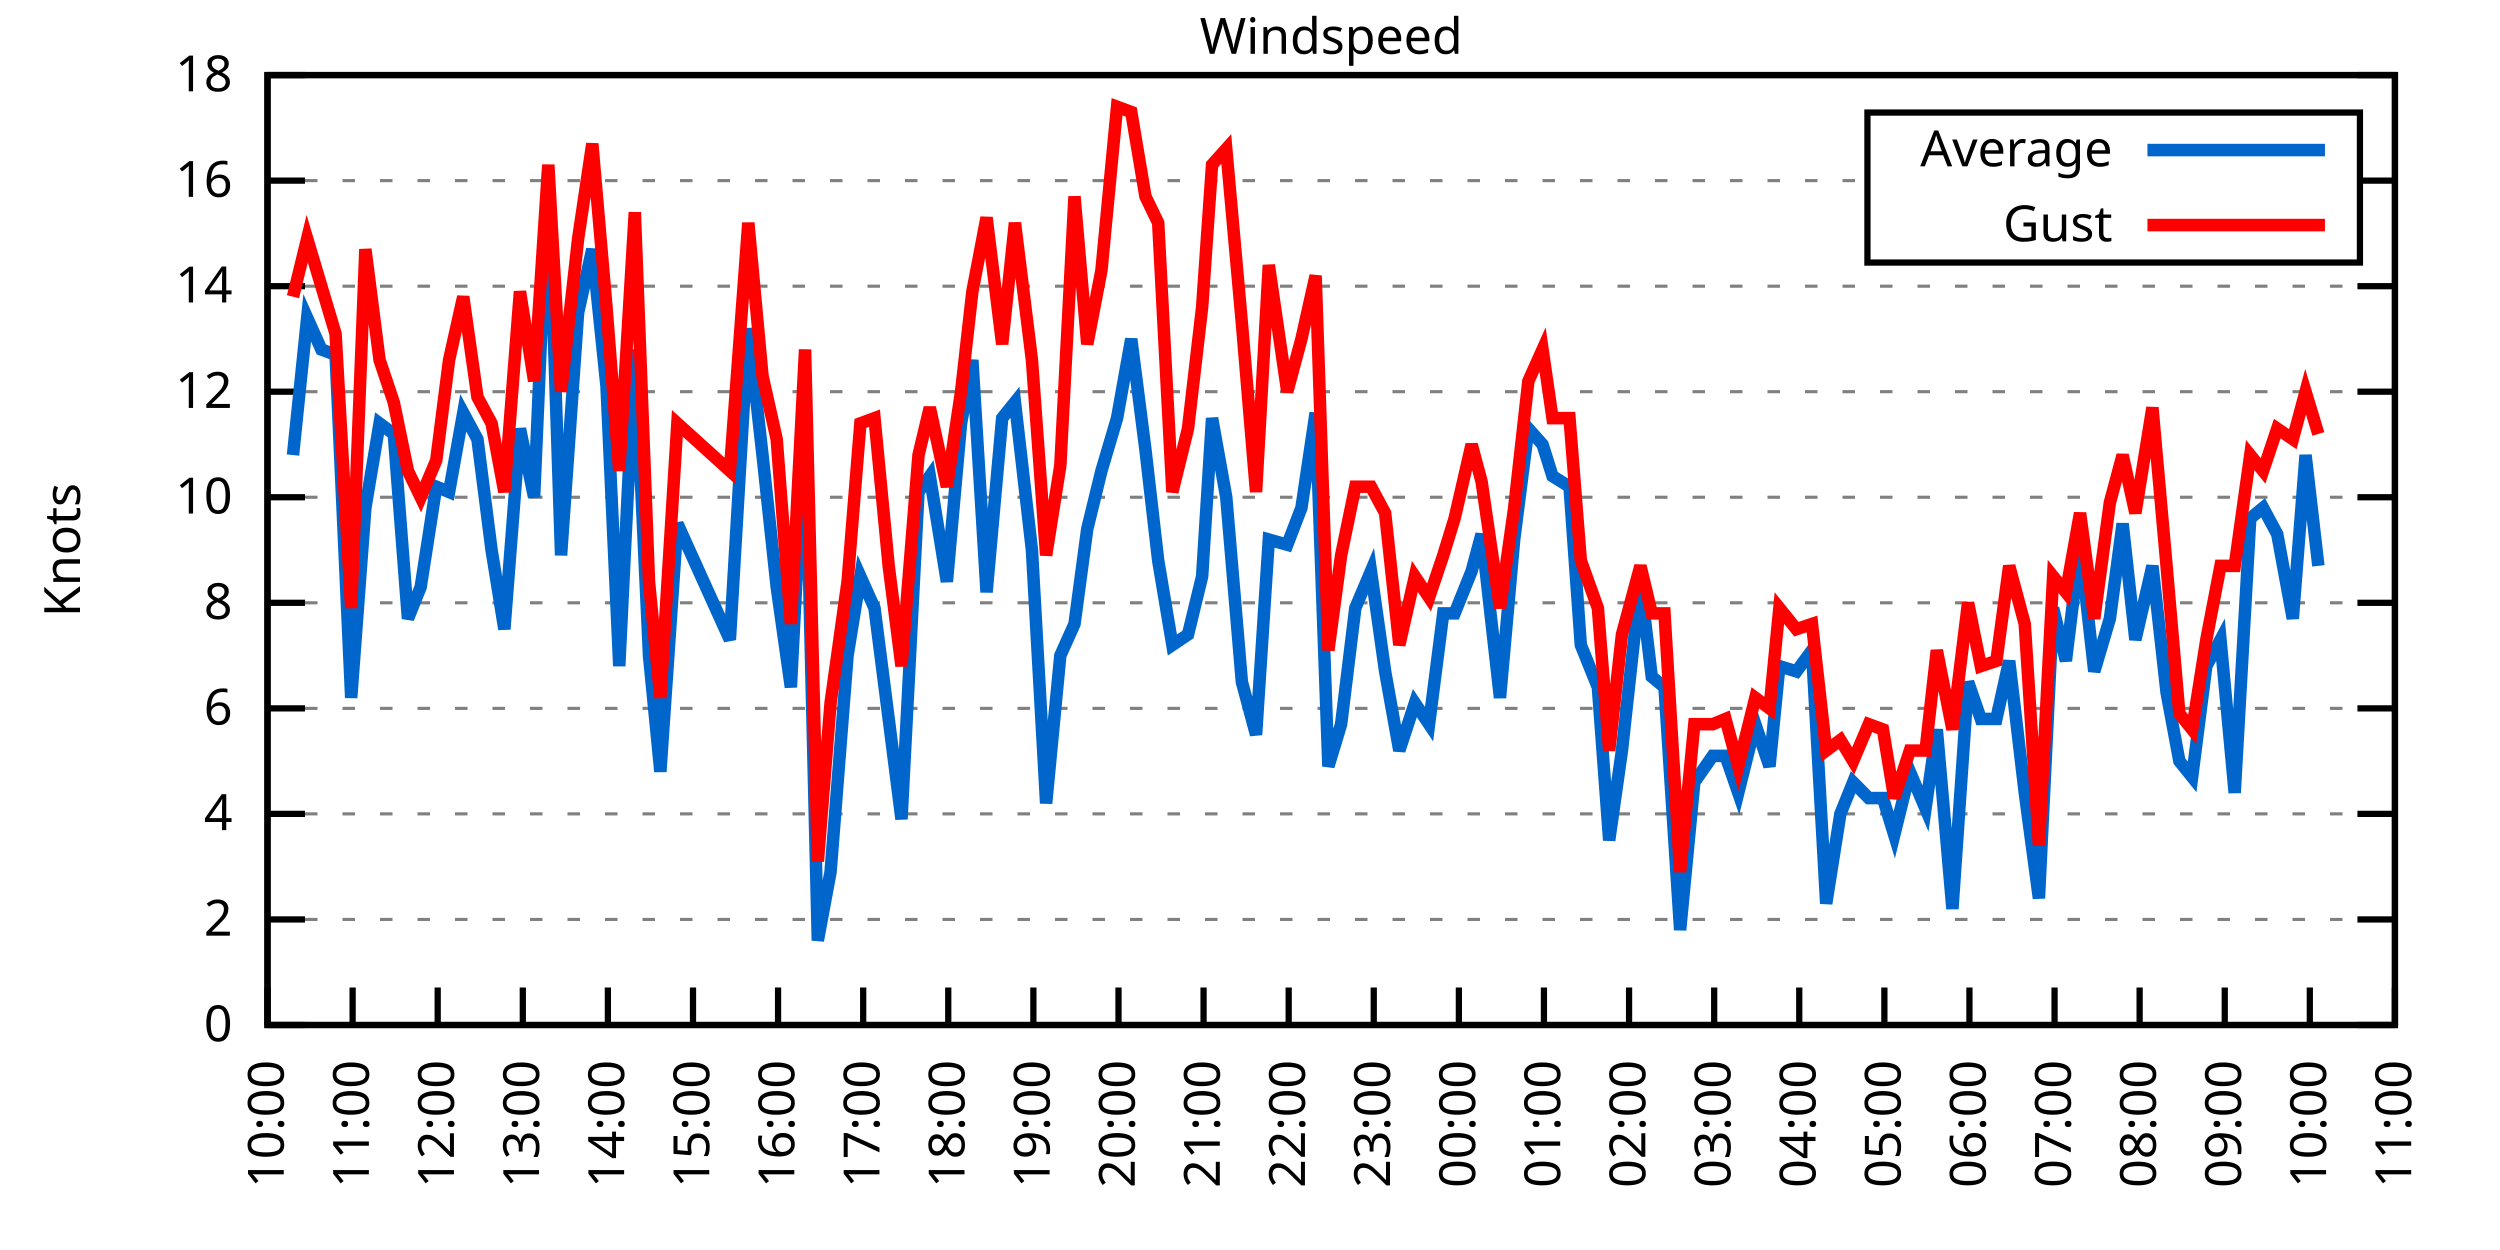
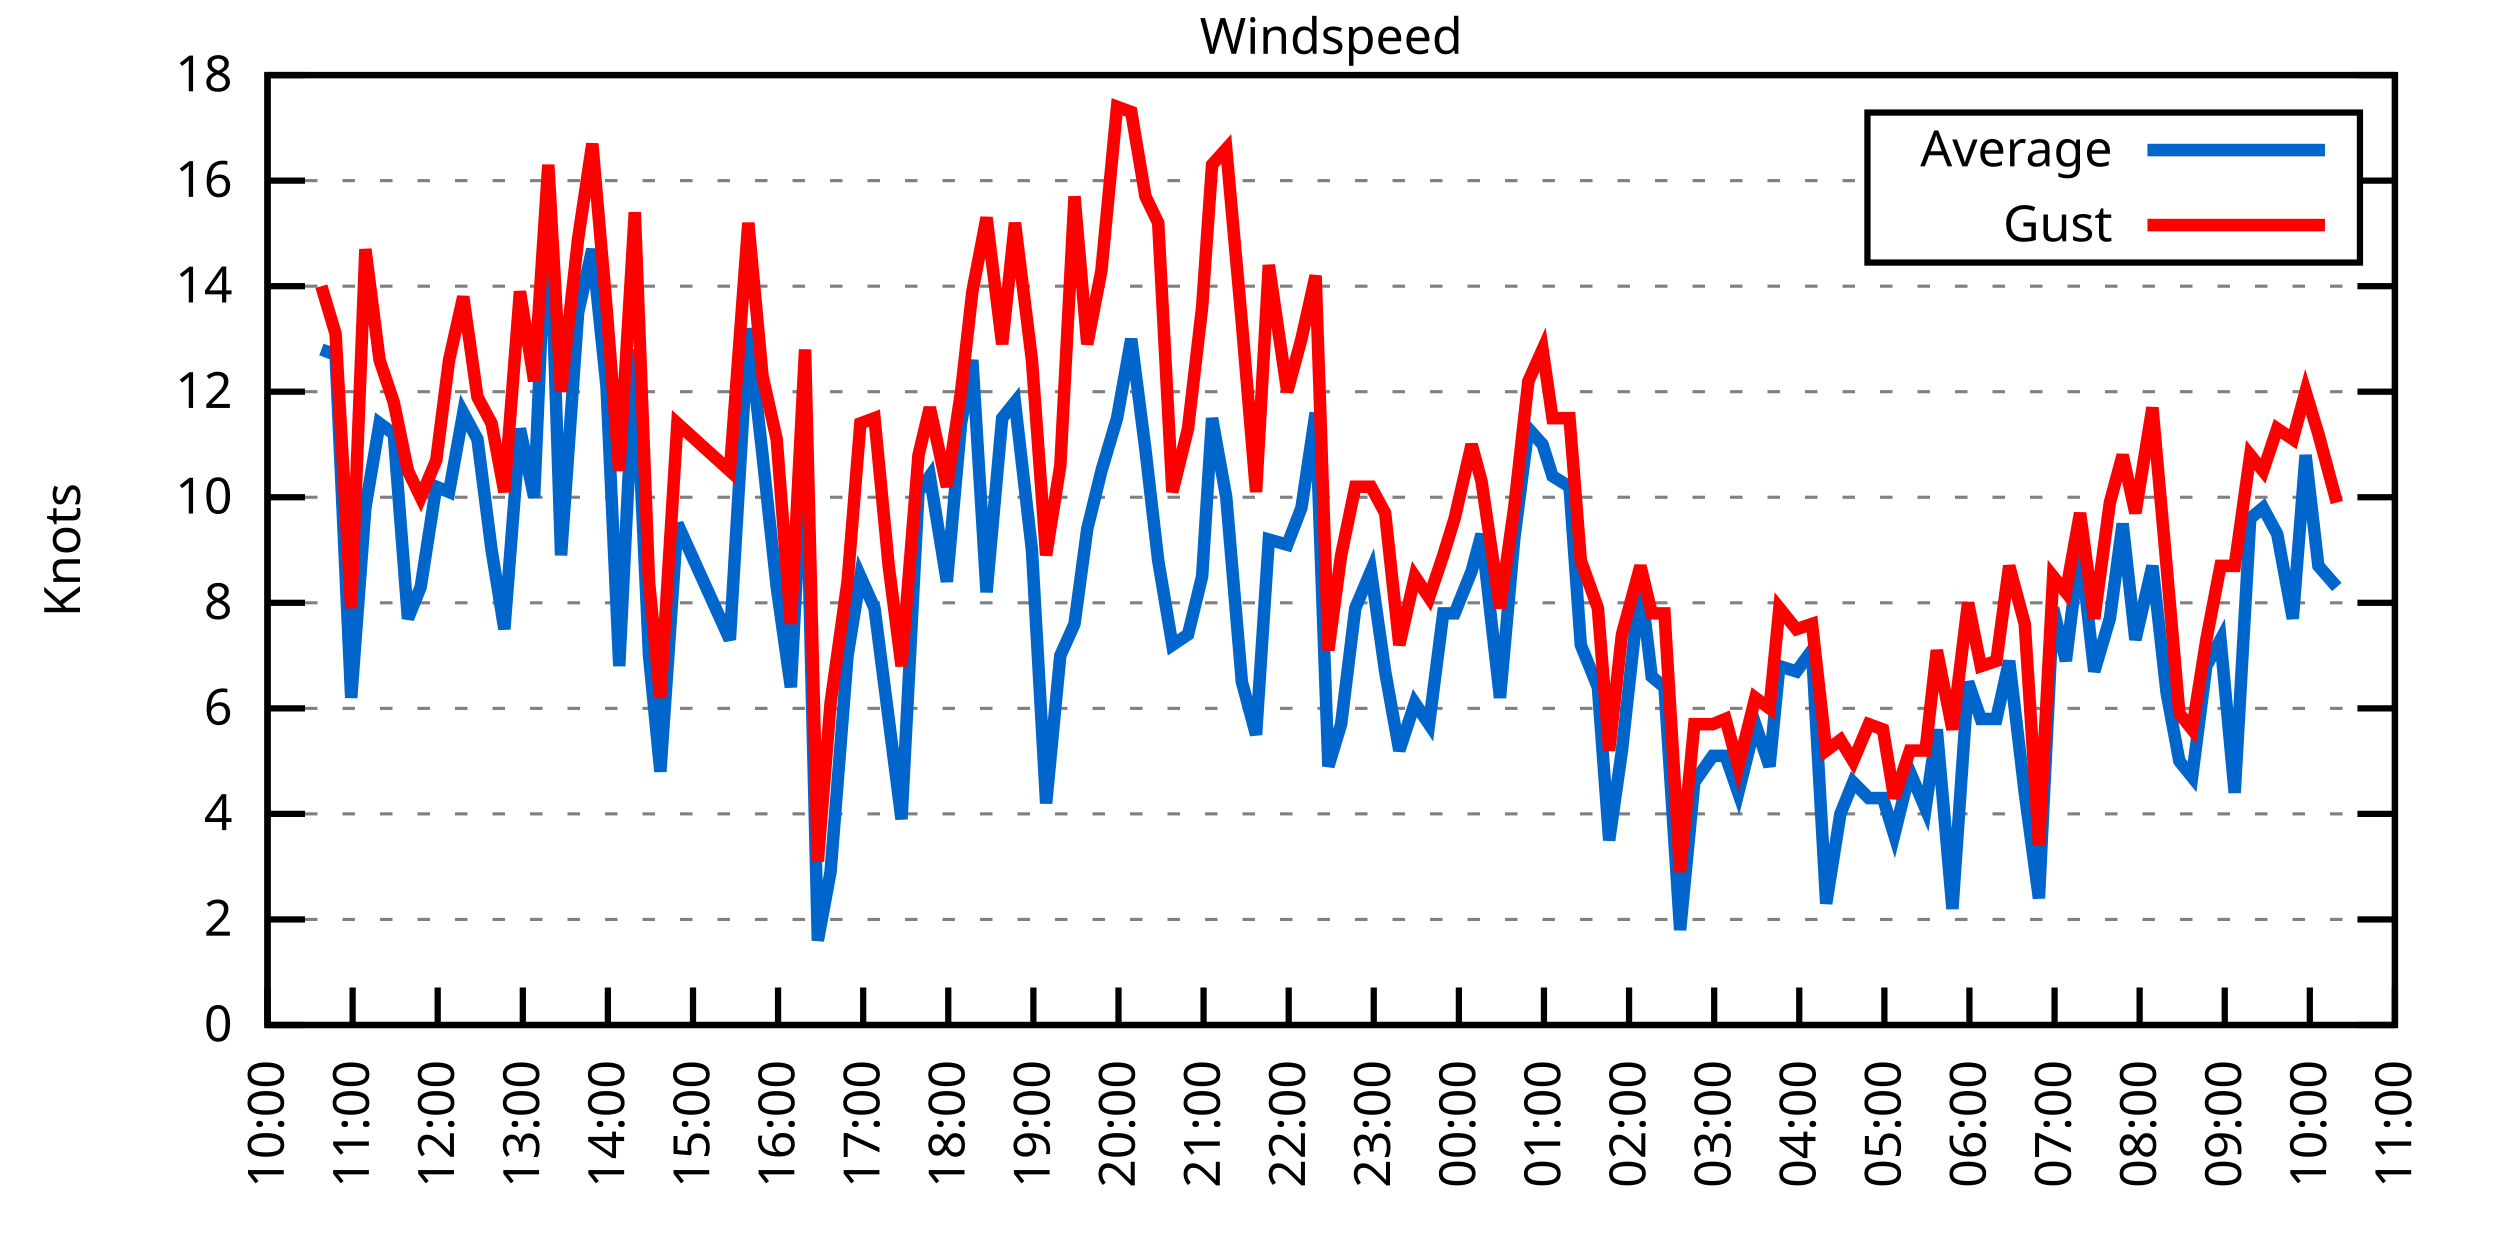
<svg xmlns="http://www.w3.org/2000/svg" xmlns:xlink="http://www.w3.org/1999/xlink" width="400" height="200" viewBox="0 0 400 200">
  <g id="gnuplot_canvas">
    <rect x="0" y="0" width="400" height="200" fill="none" />
    <defs>
      <circle id="gpDot" r="0.5" stroke-width="0.5" stroke="currentColor" />
      <path id="gpPt0" stroke-width="0.333" stroke="currentColor" d="M-1,0 h2 M0,-1 v2" />
      <path id="gpPt1" stroke-width="0.333" stroke="currentColor" d="M-1,-1 L1,1 M1,-1 L-1,1" />
      <path id="gpPt2" stroke-width="0.333" stroke="currentColor" d="M-1,0 L1,0 M0,-1 L0,1 M-1,-1 L1,1 M-1,1 L1,-1" />
      <rect id="gpPt3" stroke-width="0.333" stroke="currentColor" x="-1" y="-1" width="2" height="2" />
      <rect id="gpPt4" stroke-width="0.333" stroke="currentColor" fill="currentColor" x="-1" y="-1" width="2" height="2" />
      <circle id="gpPt5" stroke-width="0.333" stroke="currentColor" cx="0" cy="0" r="1" />
      <use xlink:href="#gpPt5" id="gpPt6" fill="currentColor" stroke="none" />
      <path id="gpPt7" stroke-width="0.333" stroke="currentColor" d="M0,-1.33 L-1.33,0.67 L1.33,0.67 z" />
      <use xlink:href="#gpPt7" id="gpPt8" fill="currentColor" stroke="none" />
      <use xlink:href="#gpPt7" id="gpPt9" stroke="currentColor" transform="rotate(180)" />
      <use xlink:href="#gpPt9" id="gpPt10" fill="currentColor" stroke="none" />
      <use xlink:href="#gpPt3" id="gpPt11" stroke="currentColor" transform="rotate(45)" />
      <use xlink:href="#gpPt11" id="gpPt12" fill="currentColor" stroke="none" />
      <path id="gpPt13" stroke-width="0.333" stroke="currentColor" d="M0,1.330 L1.265,0.411 L0.782,-1.067 L-0.782,-1.076 L-1.265,0.411 z" />
      <use xlink:href="#gpPt13" id="gpPt14" fill="currentColor" stroke="none" />
      <filter id="textbox" filterUnits="objectBoundingBox" x="0" y="0" height="1" width="1">
        <feFlood flood-color="white" flood-opacity="1" result="bgnd" />
        <feComposite in="SourceGraphic" in2="bgnd" operator="atop" />
      </filter>
      <filter id="greybox" filterUnits="objectBoundingBox" x="0" y="0" height="1" width="1">
        <feFlood flood-color="lightgrey" flood-opacity="1" result="grey" />
        <feComposite in="SourceGraphic" in2="grey" operator="atop" />
      </filter>
    </defs>
    <g fill="none" color="white" stroke="currentColor" stroke-width="1.00" stroke-linecap="butt" stroke-linejoin="miter">
</g>
    <g fill="none" color="black" stroke="currentColor" stroke-width="1.00" stroke-linecap="butt" stroke-linejoin="miter">
      <g stroke="none" shape-rendering="crispEdges">
        <polygon fill="rgb(255, 255, 255)" points="42.80,164.00 383.18,164.00 383.18,12.02 42.80,12.02 " />
      </g>
    </g>
    <g fill="none" color="black" stroke="currentColor" stroke-width="1.00" stroke-linecap="butt" stroke-linejoin="miter">
</g>
    <g fill="none" color="black" stroke="black" stroke-width="0.50" stroke-linecap="butt" stroke-linejoin="miter">
</g>
    <g fill="none" color="gray" stroke="currentColor" stroke-width="0.50" stroke-linecap="butt" stroke-linejoin="miter">
      <path stroke="gray" stroke-dasharray="2,4" class="gridline" d="M42.80,164.00 L383.19,164.00  " />
    </g>
    <g fill="none" color="gray" stroke="gray" stroke-width="1.00" stroke-linecap="butt" stroke-linejoin="miter">
</g>
    <g fill="none" color="black" stroke="currentColor" stroke-width="1.00" stroke-linecap="butt" stroke-linejoin="miter">
      <path stroke="black" d="M42.80,164.00 L48.80,164.00 M383.19,164.00 L377.19,164.00  " />
      <g transform="translate(37.20,166.60)" stroke="none" fill="black" font-family="Sans" font-size="8.00" text-anchor="end">
        <text>
          <tspan font-family="Sans"> 0</tspan>
        </text>
      </g>
    </g>
    <g fill="none" color="black" stroke="currentColor" stroke-width="1.00" stroke-linecap="butt" stroke-linejoin="miter">
</g>
    <g fill="none" color="black" stroke="black" stroke-width="0.50" stroke-linecap="butt" stroke-linejoin="miter">
</g>
    <g fill="none" color="gray" stroke="currentColor" stroke-width="0.50" stroke-linecap="butt" stroke-linejoin="miter">
      <path stroke="gray" stroke-dasharray="2,4" class="gridline" d="M42.80,147.11 L383.19,147.11  " />
    </g>
    <g fill="none" color="gray" stroke="gray" stroke-width="1.00" stroke-linecap="butt" stroke-linejoin="miter">
</g>
    <g fill="none" color="black" stroke="currentColor" stroke-width="1.00" stroke-linecap="butt" stroke-linejoin="miter">
      <path stroke="black" d="M42.80,147.11 L48.80,147.11 M383.19,147.11 L377.19,147.11  " />
      <g transform="translate(37.20,149.71)" stroke="none" fill="black" font-family="Sans" font-size="8.00" text-anchor="end">
        <text>
          <tspan font-family="Sans"> 2</tspan>
        </text>
      </g>
    </g>
    <g fill="none" color="black" stroke="currentColor" stroke-width="1.00" stroke-linecap="butt" stroke-linejoin="miter">
</g>
    <g fill="none" color="black" stroke="black" stroke-width="0.50" stroke-linecap="butt" stroke-linejoin="miter">
</g>
    <g fill="none" color="gray" stroke="currentColor" stroke-width="0.50" stroke-linecap="butt" stroke-linejoin="miter">
      <path stroke="gray" stroke-dasharray="2,4" class="gridline" d="M42.80,130.22 L383.19,130.22  " />
    </g>
    <g fill="none" color="gray" stroke="gray" stroke-width="1.00" stroke-linecap="butt" stroke-linejoin="miter">
</g>
    <g fill="none" color="black" stroke="currentColor" stroke-width="1.00" stroke-linecap="butt" stroke-linejoin="miter">
      <path stroke="black" d="M42.80,130.22 L48.80,130.22 M383.19,130.22 L377.19,130.22  " />
      <g transform="translate(37.20,132.82)" stroke="none" fill="black" font-family="Sans" font-size="8.00" text-anchor="end">
        <text>
          <tspan font-family="Sans"> 4</tspan>
        </text>
      </g>
    </g>
    <g fill="none" color="black" stroke="currentColor" stroke-width="1.00" stroke-linecap="butt" stroke-linejoin="miter">
</g>
    <g fill="none" color="black" stroke="black" stroke-width="0.50" stroke-linecap="butt" stroke-linejoin="miter">
</g>
    <g fill="none" color="gray" stroke="currentColor" stroke-width="0.50" stroke-linecap="butt" stroke-linejoin="miter">
      <path stroke="gray" stroke-dasharray="2,4" class="gridline" d="M42.80,113.34 L383.19,113.34  " />
    </g>
    <g fill="none" color="gray" stroke="gray" stroke-width="1.00" stroke-linecap="butt" stroke-linejoin="miter">
</g>
    <g fill="none" color="black" stroke="currentColor" stroke-width="1.00" stroke-linecap="butt" stroke-linejoin="miter">
      <path stroke="black" d="M42.80,113.34 L48.80,113.34 M383.19,113.34 L377.19,113.34  " />
      <g transform="translate(37.20,115.94)" stroke="none" fill="black" font-family="Sans" font-size="8.00" text-anchor="end">
        <text>
          <tspan font-family="Sans"> 6</tspan>
        </text>
      </g>
    </g>
    <g fill="none" color="black" stroke="currentColor" stroke-width="1.00" stroke-linecap="butt" stroke-linejoin="miter">
</g>
    <g fill="none" color="black" stroke="black" stroke-width="0.50" stroke-linecap="butt" stroke-linejoin="miter">
</g>
    <g fill="none" color="gray" stroke="currentColor" stroke-width="0.50" stroke-linecap="butt" stroke-linejoin="miter">
      <path stroke="gray" stroke-dasharray="2,4" class="gridline" d="M42.80,96.45 L383.19,96.45  " />
    </g>
    <g fill="none" color="gray" stroke="gray" stroke-width="1.00" stroke-linecap="butt" stroke-linejoin="miter">
</g>
    <g fill="none" color="black" stroke="currentColor" stroke-width="1.00" stroke-linecap="butt" stroke-linejoin="miter">
      <path stroke="black" d="M42.80,96.45 L48.80,96.45 M383.19,96.45 L377.19,96.45  " />
      <g transform="translate(37.20,99.05)" stroke="none" fill="black" font-family="Sans" font-size="8.00" text-anchor="end">
        <text>
          <tspan font-family="Sans"> 8</tspan>
        </text>
      </g>
    </g>
    <g fill="none" color="black" stroke="currentColor" stroke-width="1.00" stroke-linecap="butt" stroke-linejoin="miter">
</g>
    <g fill="none" color="black" stroke="black" stroke-width="0.50" stroke-linecap="butt" stroke-linejoin="miter">
</g>
    <g fill="none" color="gray" stroke="currentColor" stroke-width="0.50" stroke-linecap="butt" stroke-linejoin="miter">
      <path stroke="gray" stroke-dasharray="2,4" class="gridline" d="M42.80,79.56 L383.19,79.56  " />
    </g>
    <g fill="none" color="gray" stroke="gray" stroke-width="1.00" stroke-linecap="butt" stroke-linejoin="miter">
</g>
    <g fill="none" color="black" stroke="currentColor" stroke-width="1.00" stroke-linecap="butt" stroke-linejoin="miter">
      <path stroke="black" d="M42.80,79.56 L48.80,79.56 M383.19,79.56 L377.19,79.56  " />
      <g transform="translate(37.20,82.16)" stroke="none" fill="black" font-family="Sans" font-size="8.00" text-anchor="end">
        <text>
          <tspan font-family="Sans"> 10</tspan>
        </text>
      </g>
    </g>
    <g fill="none" color="black" stroke="currentColor" stroke-width="1.00" stroke-linecap="butt" stroke-linejoin="miter">
</g>
    <g fill="none" color="black" stroke="black" stroke-width="0.50" stroke-linecap="butt" stroke-linejoin="miter">
</g>
    <g fill="none" color="gray" stroke="currentColor" stroke-width="0.50" stroke-linecap="butt" stroke-linejoin="miter">
      <path stroke="gray" stroke-dasharray="2,4" class="gridline" d="M42.80,62.67 L383.19,62.67  " />
    </g>
    <g fill="none" color="gray" stroke="gray" stroke-width="1.00" stroke-linecap="butt" stroke-linejoin="miter">
</g>
    <g fill="none" color="black" stroke="currentColor" stroke-width="1.00" stroke-linecap="butt" stroke-linejoin="miter">
      <path stroke="black" d="M42.80,62.67 L48.80,62.67 M383.19,62.67 L377.19,62.67  " />
      <g transform="translate(37.20,65.27)" stroke="none" fill="black" font-family="Sans" font-size="8.00" text-anchor="end">
        <text>
          <tspan font-family="Sans"> 12</tspan>
        </text>
      </g>
    </g>
    <g fill="none" color="black" stroke="currentColor" stroke-width="1.00" stroke-linecap="butt" stroke-linejoin="miter">
</g>
    <g fill="none" color="black" stroke="black" stroke-width="0.50" stroke-linecap="butt" stroke-linejoin="miter">
</g>
    <g fill="none" color="gray" stroke="currentColor" stroke-width="0.50" stroke-linecap="butt" stroke-linejoin="miter">
      <path stroke="gray" stroke-dasharray="2,4" class="gridline" d="M42.80,45.79 L383.19,45.79  " />
    </g>
    <g fill="none" color="gray" stroke="gray" stroke-width="1.00" stroke-linecap="butt" stroke-linejoin="miter">
</g>
    <g fill="none" color="black" stroke="currentColor" stroke-width="1.00" stroke-linecap="butt" stroke-linejoin="miter">
      <path stroke="black" d="M42.80,45.79 L48.80,45.79 M383.19,45.79 L377.19,45.79  " />
      <g transform="translate(37.20,48.39)" stroke="none" fill="black" font-family="Sans" font-size="8.00" text-anchor="end">
        <text>
          <tspan font-family="Sans"> 14</tspan>
        </text>
      </g>
    </g>
    <g fill="none" color="black" stroke="currentColor" stroke-width="1.00" stroke-linecap="butt" stroke-linejoin="miter">
</g>
    <g fill="none" color="black" stroke="black" stroke-width="0.50" stroke-linecap="butt" stroke-linejoin="miter">
</g>
    <g fill="none" color="gray" stroke="currentColor" stroke-width="0.50" stroke-linecap="butt" stroke-linejoin="miter">
      <path stroke="gray" stroke-dasharray="2,4" class="gridline" d="M42.80,28.90 L298.79,28.90 M377.59,28.90 L383.19,28.90  " />
    </g>
    <g fill="none" color="gray" stroke="gray" stroke-width="1.00" stroke-linecap="butt" stroke-linejoin="miter">
</g>
    <g fill="none" color="black" stroke="currentColor" stroke-width="1.00" stroke-linecap="butt" stroke-linejoin="miter">
      <path stroke="black" d="M42.80,28.90 L48.80,28.90 M383.19,28.90 L377.19,28.90  " />
      <g transform="translate(37.20,31.50)" stroke="none" fill="black" font-family="Sans" font-size="8.00" text-anchor="end">
        <text>
          <tspan font-family="Sans"> 16</tspan>
        </text>
      </g>
    </g>
    <g fill="none" color="black" stroke="currentColor" stroke-width="1.00" stroke-linecap="butt" stroke-linejoin="miter">
</g>
    <g fill="none" color="black" stroke="black" stroke-width="0.50" stroke-linecap="butt" stroke-linejoin="miter">
</g>
    <g fill="none" color="gray" stroke="currentColor" stroke-width="0.50" stroke-linecap="butt" stroke-linejoin="miter">
      <path stroke="gray" stroke-dasharray="2,4" class="gridline" d="M42.80,12.01 L383.19,12.01  " />
    </g>
    <g fill="none" color="gray" stroke="gray" stroke-width="1.00" stroke-linecap="butt" stroke-linejoin="miter">
</g>
    <g fill="none" color="black" stroke="currentColor" stroke-width="1.00" stroke-linecap="butt" stroke-linejoin="miter">
      <path stroke="black" d="M42.80,12.01 L48.80,12.01 M383.19,12.01 L377.19,12.01  " />
      <g transform="translate(37.20,14.61)" stroke="none" fill="black" font-family="Sans" font-size="8.00" text-anchor="end">
        <text>
          <tspan font-family="Sans"> 18</tspan>
        </text>
      </g>
    </g>
    <g fill="none" color="black" stroke="currentColor" stroke-width="1.00" stroke-linecap="butt" stroke-linejoin="miter">
      <path stroke="black" d="M42.80,164.00 L42.80,158.00  " />
      <g transform="translate(45.40,169.60) rotate(270.00)" stroke="none" fill="black" font-family="Sans" font-size="8.00" text-anchor="end">
        <text>
          <tspan font-family="Sans">10:00</tspan>
        </text>
      </g>
    </g>
    <g fill="none" color="black" stroke="currentColor" stroke-width="1.00" stroke-linecap="butt" stroke-linejoin="miter">
      <path stroke="black" d="M56.42,164.00 L56.42,158.00  " />
      <g transform="translate(59.02,169.60) rotate(270.00)" stroke="none" fill="black" font-family="Sans" font-size="8.00" text-anchor="end">
        <text>
          <tspan font-family="Sans">11:00</tspan>
        </text>
      </g>
    </g>
    <g fill="none" color="black" stroke="currentColor" stroke-width="1.00" stroke-linecap="butt" stroke-linejoin="miter">
      <path stroke="black" d="M70.03,164.00 L70.03,158.00  " />
      <g transform="translate(72.63,169.60) rotate(270.00)" stroke="none" fill="black" font-family="Sans" font-size="8.00" text-anchor="end">
        <text>
          <tspan font-family="Sans">12:00</tspan>
        </text>
      </g>
    </g>
    <g fill="none" color="black" stroke="currentColor" stroke-width="1.00" stroke-linecap="butt" stroke-linejoin="miter">
      <path stroke="black" d="M83.65,164.00 L83.65,158.00  " />
      <g transform="translate(86.25,169.60) rotate(270.00)" stroke="none" fill="black" font-family="Sans" font-size="8.00" text-anchor="end">
        <text>
          <tspan font-family="Sans">13:00</tspan>
        </text>
      </g>
    </g>
    <g fill="none" color="black" stroke="currentColor" stroke-width="1.00" stroke-linecap="butt" stroke-linejoin="miter">
      <path stroke="black" d="M97.26,164.00 L97.26,158.00  " />
      <g transform="translate(99.86,169.60) rotate(270.00)" stroke="none" fill="black" font-family="Sans" font-size="8.00" text-anchor="end">
        <text>
          <tspan font-family="Sans">14:00</tspan>
        </text>
      </g>
    </g>
    <g fill="none" color="black" stroke="currentColor" stroke-width="1.00" stroke-linecap="butt" stroke-linejoin="miter">
      <path stroke="black" d="M110.88,164.00 L110.88,158.00  " />
      <g transform="translate(113.48,169.60) rotate(270.00)" stroke="none" fill="black" font-family="Sans" font-size="8.00" text-anchor="end">
        <text>
          <tspan font-family="Sans">15:00</tspan>
        </text>
      </g>
    </g>
    <g fill="none" color="black" stroke="currentColor" stroke-width="1.00" stroke-linecap="butt" stroke-linejoin="miter">
      <path stroke="black" d="M124.49,164.00 L124.49,158.00  " />
      <g transform="translate(127.09,169.60) rotate(270.00)" stroke="none" fill="black" font-family="Sans" font-size="8.00" text-anchor="end">
        <text>
          <tspan font-family="Sans">16:00</tspan>
        </text>
      </g>
    </g>
    <g fill="none" color="black" stroke="currentColor" stroke-width="1.00" stroke-linecap="butt" stroke-linejoin="miter">
      <path stroke="black" d="M138.11,164.00 L138.11,158.00  " />
      <g transform="translate(140.71,169.60) rotate(270.00)" stroke="none" fill="black" font-family="Sans" font-size="8.00" text-anchor="end">
        <text>
          <tspan font-family="Sans">17:00</tspan>
        </text>
      </g>
    </g>
    <g fill="none" color="black" stroke="currentColor" stroke-width="1.00" stroke-linecap="butt" stroke-linejoin="miter">
      <path stroke="black" d="M151.72,164.00 L151.72,158.00  " />
      <g transform="translate(154.32,169.60) rotate(270.00)" stroke="none" fill="black" font-family="Sans" font-size="8.00" text-anchor="end">
        <text>
          <tspan font-family="Sans">18:00</tspan>
        </text>
      </g>
    </g>
    <g fill="none" color="black" stroke="currentColor" stroke-width="1.00" stroke-linecap="butt" stroke-linejoin="miter">
      <path stroke="black" d="M165.34,164.00 L165.34,158.00  " />
      <g transform="translate(167.94,169.60) rotate(270.00)" stroke="none" fill="black" font-family="Sans" font-size="8.00" text-anchor="end">
        <text>
          <tspan font-family="Sans">19:00</tspan>
        </text>
      </g>
    </g>
    <g fill="none" color="black" stroke="currentColor" stroke-width="1.00" stroke-linecap="butt" stroke-linejoin="miter">
      <path stroke="black" d="M178.96,164.00 L178.96,158.00  " />
      <g transform="translate(181.56,169.60) rotate(270.00)" stroke="none" fill="black" font-family="Sans" font-size="8.00" text-anchor="end">
        <text>
          <tspan font-family="Sans">20:00</tspan>
        </text>
      </g>
    </g>
    <g fill="none" color="black" stroke="currentColor" stroke-width="1.00" stroke-linecap="butt" stroke-linejoin="miter">
      <path stroke="black" d="M192.57,164.00 L192.57,158.00  " />
      <g transform="translate(195.17,169.60) rotate(270.00)" stroke="none" fill="black" font-family="Sans" font-size="8.00" text-anchor="end">
        <text>
          <tspan font-family="Sans">21:00</tspan>
        </text>
      </g>
    </g>
    <g fill="none" color="black" stroke="currentColor" stroke-width="1.00" stroke-linecap="butt" stroke-linejoin="miter">
      <path stroke="black" d="M206.19,164.00 L206.19,158.00  " />
      <g transform="translate(208.79,169.60) rotate(270.00)" stroke="none" fill="black" font-family="Sans" font-size="8.00" text-anchor="end">
        <text>
          <tspan font-family="Sans">22:00</tspan>
        </text>
      </g>
    </g>
    <g fill="none" color="black" stroke="currentColor" stroke-width="1.00" stroke-linecap="butt" stroke-linejoin="miter">
      <path stroke="black" d="M219.80,164.00 L219.80,158.00  " />
      <g transform="translate(222.40,169.60) rotate(270.00)" stroke="none" fill="black" font-family="Sans" font-size="8.00" text-anchor="end">
        <text>
          <tspan font-family="Sans">23:00</tspan>
        </text>
      </g>
    </g>
    <g fill="none" color="black" stroke="currentColor" stroke-width="1.00" stroke-linecap="butt" stroke-linejoin="miter">
      <path stroke="black" d="M233.42,164.00 L233.42,158.00  " />
      <g transform="translate(236.02,169.60) rotate(270.00)" stroke="none" fill="black" font-family="Sans" font-size="8.00" text-anchor="end">
        <text>
          <tspan font-family="Sans">00:00</tspan>
        </text>
      </g>
    </g>
    <g fill="none" color="black" stroke="currentColor" stroke-width="1.00" stroke-linecap="butt" stroke-linejoin="miter">
      <path stroke="black" d="M247.03,164.00 L247.03,158.00  " />
      <g transform="translate(249.63,169.60) rotate(270.00)" stroke="none" fill="black" font-family="Sans" font-size="8.00" text-anchor="end">
        <text>
          <tspan font-family="Sans">01:00</tspan>
        </text>
      </g>
    </g>
    <g fill="none" color="black" stroke="currentColor" stroke-width="1.00" stroke-linecap="butt" stroke-linejoin="miter">
      <path stroke="black" d="M260.65,164.00 L260.65,158.00  " />
      <g transform="translate(263.25,169.60) rotate(270.00)" stroke="none" fill="black" font-family="Sans" font-size="8.00" text-anchor="end">
        <text>
          <tspan font-family="Sans">02:00</tspan>
        </text>
      </g>
    </g>
    <g fill="none" color="black" stroke="currentColor" stroke-width="1.00" stroke-linecap="butt" stroke-linejoin="miter">
      <path stroke="black" d="M274.27,164.00 L274.27,158.00  " />
      <g transform="translate(276.87,169.60) rotate(270.00)" stroke="none" fill="black" font-family="Sans" font-size="8.00" text-anchor="end">
        <text>
          <tspan font-family="Sans">03:00</tspan>
        </text>
      </g>
    </g>
    <g fill="none" color="black" stroke="currentColor" stroke-width="1.00" stroke-linecap="butt" stroke-linejoin="miter">
      <path stroke="black" d="M287.88,164.00 L287.88,158.00  " />
      <g transform="translate(290.48,169.60) rotate(270.00)" stroke="none" fill="black" font-family="Sans" font-size="8.00" text-anchor="end">
        <text>
          <tspan font-family="Sans">04:00</tspan>
        </text>
      </g>
    </g>
    <g fill="none" color="black" stroke="currentColor" stroke-width="1.00" stroke-linecap="butt" stroke-linejoin="miter">
      <path stroke="black" d="M301.50,164.00 L301.50,158.00  " />
      <g transform="translate(304.10,169.60) rotate(270.00)" stroke="none" fill="black" font-family="Sans" font-size="8.00" text-anchor="end">
        <text>
          <tspan font-family="Sans">05:00</tspan>
        </text>
      </g>
    </g>
    <g fill="none" color="black" stroke="currentColor" stroke-width="1.00" stroke-linecap="butt" stroke-linejoin="miter">
      <path stroke="black" d="M315.11,164.00 L315.11,158.00  " />
      <g transform="translate(317.71,169.60) rotate(270.00)" stroke="none" fill="black" font-family="Sans" font-size="8.00" text-anchor="end">
        <text>
          <tspan font-family="Sans">06:00</tspan>
        </text>
      </g>
    </g>
    <g fill="none" color="black" stroke="currentColor" stroke-width="1.00" stroke-linecap="butt" stroke-linejoin="miter">
      <path stroke="black" d="M328.73,164.00 L328.73,158.00  " />
      <g transform="translate(331.33,169.60) rotate(270.00)" stroke="none" fill="black" font-family="Sans" font-size="8.00" text-anchor="end">
        <text>
          <tspan font-family="Sans">07:00</tspan>
        </text>
      </g>
    </g>
    <g fill="none" color="black" stroke="currentColor" stroke-width="1.00" stroke-linecap="butt" stroke-linejoin="miter">
      <path stroke="black" d="M342.34,164.00 L342.34,158.00  " />
      <g transform="translate(344.94,169.60) rotate(270.00)" stroke="none" fill="black" font-family="Sans" font-size="8.00" text-anchor="end">
        <text>
          <tspan font-family="Sans">08:00</tspan>
        </text>
      </g>
    </g>
    <g fill="none" color="black" stroke="currentColor" stroke-width="1.00" stroke-linecap="butt" stroke-linejoin="miter">
      <path stroke="black" d="M355.96,164.00 L355.96,158.00  " />
      <g transform="translate(358.56,169.60) rotate(270.00)" stroke="none" fill="black" font-family="Sans" font-size="8.00" text-anchor="end">
        <text>
          <tspan font-family="Sans">09:00</tspan>
        </text>
      </g>
    </g>
    <g fill="none" color="black" stroke="currentColor" stroke-width="1.00" stroke-linecap="butt" stroke-linejoin="miter">
      <path stroke="black" d="M369.57,164.00 L369.57,158.00  " />
      <g transform="translate(372.17,169.60) rotate(270.00)" stroke="none" fill="black" font-family="Sans" font-size="8.00" text-anchor="end">
        <text>
          <tspan font-family="Sans">10:00</tspan>
        </text>
      </g>
    </g>
    <g fill="none" color="black" stroke="currentColor" stroke-width="1.00" stroke-linecap="butt" stroke-linejoin="miter">
      <path stroke="black" d="M383.19,164.00 L383.19,158.00  " />
      <g transform="translate(385.79,169.60) rotate(270.00)" stroke="none" fill="black" font-family="Sans" font-size="8.00" text-anchor="end">
        <text>
          <tspan font-family="Sans">11:00</tspan>
        </text>
      </g>
    </g>
    <g fill="none" color="black" stroke="currentColor" stroke-width="1.00" stroke-linecap="butt" stroke-linejoin="miter">
</g>
    <g fill="none" color="black" stroke="currentColor" stroke-width="1.00" stroke-linecap="butt" stroke-linejoin="miter">
      <path stroke="black" d="M42.80,12.01 L42.80,164.00 L383.19,164.00 L383.19,12.01 L42.80,12.01 Z  " />
    </g>
    <g fill="none" color="black" stroke="currentColor" stroke-width="1.00" stroke-linecap="butt" stroke-linejoin="miter">
</g>
    <g fill="none" color="black" stroke="currentColor" stroke-width="1.00" stroke-linecap="butt" stroke-linejoin="miter">
      <path stroke="black" d="M298.79,42.01 L298.79,18.01 L377.59,18.01 L377.59,42.01 L298.79,42.01 Z  " />
    </g>
    <g id="Windspeed_plot_1">
      <g fill="none" color="white" stroke="black" stroke-width="2.00" stroke-linecap="butt" stroke-linejoin="miter">
</g>
      <g fill="none" color="black" stroke="currentColor" stroke-width="2.00" stroke-linecap="butt" stroke-linejoin="miter">
        <g transform="translate(337.99,26.61)" stroke="none" fill="black" font-family="Sans" font-size="8.00" text-anchor="end">
          <text>
            <tspan font-family="Sans">Average</tspan>
          </text>
        </g>
      </g>
      <g fill="none" color="black" stroke="currentColor" stroke-width="2.00" stroke-linecap="butt" stroke-linejoin="miter">
-         <path stroke="rgb(  0, 102, 204)" d="M343.59,24.01 L371.99,24.01 M46.88,72.81 L49.15,50.85 L51.42,55.92 L53.69,56.76 L56.19,111.65 L58.46,81.25   L60.73,67.74 L63.00,69.43 L65.27,98.98 L67.31,93.92 L69.80,77.87 L71.85,78.72 L74.12,66.05 L76.39,70.27   L78.65,88.00 L80.70,100.67 L83.19,68.58 L85.46,79.56 L87.73,27.21 L89.77,88.85 L92.50,50.01 L94.77,39.87   L97.04,61.83 L99.08,106.58 L101.57,55.92 L103.84,104.89 L105.66,123.47 L108.38,83.78 L116.78,102.36 L119.73,52.54   L122.00,72.81 L124.27,93.92 L126.54,109.96 L128.81,66.05 L130.85,150.49 L132.89,139.51 L135.61,104.89 L137.66,92.23   L139.92,97.29 L142.19,115.03 L144.24,131.07 L146.96,78.72 L148.77,76.18 L151.50,93.07 L153.77,67.74 L155.58,57.61   L157.85,94.76 L160.35,66.90 L162.39,64.36 L165.11,88.00 L167.38,128.54 L169.65,104.89 L171.92,99.83 L173.96,84.63   L176.23,75.34 L178.73,66.90 L181.00,54.23 L183.27,71.96 L185.31,89.69 L187.58,103.20 L190.08,101.52 L192.34,92.23   L193.93,66.90 L196.20,79.56 L198.70,109.11 L200.97,117.56 L203.01,86.32 L205.96,87.16 L208.23,81.25 L210.50,66.05   L212.54,122.62 L214.58,115.87 L216.85,97.29 L219.35,91.38 L221.62,107.43 L223.89,120.09 L226.38,112.49 L228.65,115.87   L230.92,98.14 L232.74,98.14 L235.46,91.38 L237.05,85.47 L240.00,111.65 L242.27,86.32 L244.54,68.58 L246.81,71.12   L248.40,76.18 L251.12,77.87 L252.93,103.20 L255.66,109.96 L257.47,134.45 L259.51,120.09 L262.47,93.07 L264.28,108.27   L266.32,109.96 L268.82,148.80 L271.09,125.16 L274.04,120.94 L276.08,120.94 L278.12,126.85 L280.85,115.87 L283.12,122.62   L284.70,106.58 L287.43,107.43 L289.92,104.05 L292.19,144.58 L294.46,130.22 L296.50,125.16 L299.00,127.69 L301.27,127.69   L303.08,133.60 L305.58,123.47 L308.08,129.38 L309.89,116.71 L312.39,145.42 L314.89,109.11 L316.93,115.03 L319.42,115.03   L321.47,105.74 L323.96,126.85 L326.23,143.73 L328.50,97.29 L330.54,105.74 L332.81,87.16 L335.08,107.43 L337.58,98.98   L339.62,83.78 L341.66,102.36 L344.39,90.54 L346.65,110.80 L348.70,121.78 L350.74,124.31 L353.01,106.58 L355.28,102.36   L357.55,126.85 L360.04,82.94 L362.09,81.25 L364.36,85.47 L366.85,98.98 L368.89,72.81 L370.94,90.54  " />
+         <path stroke="rgb(  0, 102, 204)" d="M343.59,24.01 L371.99,24.01 M51.42,55.92 L53.69,56.76 L56.19,111.65 L58.46,81.25 L60.73,67.74 L63.00,69.43   L65.27,98.98 L67.31,93.92 L69.80,77.87 L71.85,78.72 L74.12,66.05 L76.39,70.27 L78.65,88.00 L80.70,100.67   L83.19,68.58 L85.46,79.56 L87.73,27.21 L89.77,88.85 L92.50,50.01 L94.77,39.87 L97.04,61.83 L99.08,106.58   L101.57,55.92 L103.84,104.89 L105.66,123.47 L108.38,83.78 L116.78,102.36 L119.73,52.54 L122.00,72.81 L124.27,93.92   L126.54,109.96 L128.81,66.05 L130.85,150.49 L132.89,139.51 L135.61,104.89 L137.66,92.23 L139.92,97.29 L142.19,115.03   L144.24,131.07 L146.96,78.72 L148.77,76.18 L151.50,93.07 L153.77,67.74 L155.58,57.61 L157.85,94.76 L160.35,66.90   L162.39,64.36 L165.11,88.00 L167.38,128.54 L169.65,104.89 L171.92,99.83 L173.96,84.63 L176.23,75.34 L178.73,66.90   L181.00,54.23 L183.27,71.96 L185.31,89.69 L187.58,103.20 L190.08,101.52 L192.34,92.23 L193.93,66.90 L196.20,79.56   L198.70,109.11 L200.97,117.56 L203.01,86.32 L205.96,87.16 L208.23,81.25 L210.50,66.05 L212.54,122.62 L214.58,115.87   L216.85,97.29 L219.35,91.38 L221.62,107.43 L223.89,120.09 L226.38,112.49 L228.65,115.87 L230.92,98.14 L232.74,98.14   L235.46,91.38 L237.05,85.47 L240.00,111.65 L242.27,86.32 L244.54,68.58 L246.81,71.12 L248.40,76.18 L251.12,77.87   L252.93,103.20 L255.66,109.96 L257.47,134.45 L259.51,120.09 L262.47,93.07 L264.28,108.27 L266.32,109.96 L268.82,148.80   L271.09,125.16 L274.04,120.94 L276.08,120.94 L278.12,126.85 L280.85,115.87 L283.12,122.62 L284.70,106.58 L287.43,107.43   L289.92,104.05 L292.19,144.58 L294.46,130.22 L296.50,125.16 L299.00,127.69 L301.27,127.69 L303.08,133.60 L305.58,123.47   L308.08,129.38 L309.89,116.71 L312.39,145.42 L314.89,109.11 L316.93,115.03 L319.42,115.03 L321.47,105.74 L323.96,126.85   L326.23,143.73 L328.50,97.29 L330.54,105.74 L332.81,87.16 L335.08,107.43 L337.58,98.98 L339.62,83.78 L341.66,102.36   L344.39,90.54 L346.65,110.80 L348.70,121.78 L350.74,124.31 L353.01,106.58 L355.28,102.36 L357.55,126.85 L360.04,82.94   L362.09,81.25 L364.36,85.47 L366.85,98.98 L368.89,72.81 L370.94,90.54 L373.89,93.92  " />
      </g>
    </g>
    <g id="Windspeed_plot_2">
      <g fill="none" color="black" stroke="currentColor" stroke-width="2.00" stroke-linecap="butt" stroke-linejoin="miter">
        <g transform="translate(337.99,38.61)" stroke="none" fill="black" font-family="Sans" font-size="8.00" text-anchor="end">
          <text>
            <tspan font-family="Sans">Gust</tspan>
          </text>
        </g>
      </g>
      <g fill="none" color="black" stroke="currentColor" stroke-width="2.00" stroke-linecap="butt" stroke-linejoin="miter">
-         <path stroke="rgb(255,   0,   0)" d="M343.59,36.01 L371.99,36.01 M46.88,47.47 L49.15,38.19 L51.42,45.79 L53.69,53.39 L56.19,97.29 L58.46,39.87   L60.73,57.61 L63.00,64.36 L65.27,75.34 L67.31,79.56 L69.80,73.65 L71.85,57.61 L74.12,47.47 L76.39,63.52   L78.65,67.74 L80.70,78.72 L83.19,46.63 L85.46,60.98 L87.73,26.36 L89.77,62.67 L92.50,38.19 L94.77,22.99   L97.04,49.16 L99.08,75.34 L101.57,33.96 L103.84,93.07 L105.66,111.65 L108.38,67.74 L116.78,75.34 L119.73,35.65   L122.00,60.14 L124.27,70.27 L126.54,99.83 L128.81,55.92 L130.85,137.82 L132.89,112.49 L135.61,93.07 L137.66,67.74   L139.92,66.90 L142.19,90.54 L144.24,106.58 L146.96,72.81 L148.77,65.21 L151.50,77.87 L153.77,62.67 L155.58,46.63   L157.85,34.81 L160.35,55.07 L162.39,35.65 L165.11,57.61 L167.38,88.85 L169.65,74.49 L171.92,31.43 L173.96,55.07   L176.23,43.25 L178.73,17.08 L181.00,17.92 L183.27,31.43 L185.31,35.65 L187.58,78.72 L190.08,68.58 L192.34,49.16   L193.93,26.36 L196.20,23.83 L198.70,51.70 L200.97,78.72 L203.01,42.41 L205.96,62.67 L208.23,54.23 L210.50,44.10   L212.54,104.05 L214.58,88.85 L216.85,77.87 L219.35,77.87 L221.62,82.09 L223.89,103.20 L226.38,92.23 L228.65,95.60   L230.92,88.85 L232.74,82.94 L235.46,71.12 L237.05,77.03 L240.00,97.29 L242.27,81.25 L244.54,60.98 L246.81,55.92   L248.40,66.90 L251.12,66.90 L252.93,89.69 L255.66,97.29 L257.47,120.09 L259.51,101.52 L262.47,90.54 L264.28,98.14   L266.32,98.14 L268.82,139.51 L271.09,115.87 L274.04,115.87 L276.08,115.03 L278.12,122.62 L280.85,111.65 L283.12,113.34   L284.70,97.29 L287.43,100.67 L289.92,99.83 L292.19,120.09 L294.46,118.40 L296.50,121.78 L299.00,115.87 L301.27,116.71   L303.08,127.69 L305.58,120.09 L308.08,120.09 L309.89,104.05 L312.39,116.71 L314.89,96.45 L316.93,106.58 L319.42,105.74   L321.47,90.54 L323.96,99.83 L326.23,135.29 L328.50,92.23 L330.54,94.76 L332.81,82.09 L335.08,98.98 L337.58,80.41   L339.62,72.81 L341.66,82.09 L344.39,65.21 L346.65,90.54 L348.70,114.18 L350.74,116.71 L353.01,102.36 L355.28,90.54   L357.55,90.54 L360.04,72.81 L362.09,75.34 L364.36,68.58 L366.85,70.27 L368.89,62.67 L370.94,69.43  " />
+         <path stroke="rgb(255,   0,   0)" d="M343.59,36.01 L371.99,36.01 M51.42,45.79 L53.69,53.39 L56.19,97.29 L58.46,39.87 L60.73,57.61 L63.00,64.36   L65.27,75.34 L67.31,79.56 L69.80,73.65 L71.85,57.61 L74.12,47.47 L76.39,63.52 L78.65,67.74 L80.70,78.72   L83.19,46.63 L85.46,60.98 L87.73,26.36 L89.77,62.67 L92.50,38.19 L94.77,22.99 L97.04,49.16 L99.08,75.34   L101.57,33.96 L103.84,93.07 L105.66,111.65 L108.38,67.74 L116.78,75.34 L119.73,35.65 L122.00,60.14 L124.27,70.27   L126.54,99.83 L128.81,55.92 L130.85,137.82 L132.89,112.49 L135.61,93.07 L137.66,67.74 L139.92,66.90 L142.19,90.54   L144.24,106.58 L146.96,72.81 L148.77,65.21 L151.50,77.87 L153.77,62.67 L155.58,46.63 L157.85,34.81 L160.35,55.07   L162.39,35.65 L165.11,57.61 L167.38,88.85 L169.65,74.49 L171.92,31.43 L173.96,55.07 L176.23,43.25 L178.73,17.08   L181.00,17.92 L183.27,31.43 L185.31,35.65 L187.58,78.72 L190.08,68.58 L192.34,49.16 L193.93,26.36 L196.20,23.83   L198.70,51.70 L200.97,78.72 L203.01,42.41 L205.96,62.67 L208.23,54.23 L210.50,44.10 L212.54,104.05 L214.58,88.85   L216.85,77.87 L219.35,77.87 L221.62,82.09 L223.89,103.20 L226.38,92.23 L228.65,95.60 L230.92,88.85 L232.74,82.94   L235.46,71.12 L237.05,77.03 L240.00,97.29 L242.27,81.25 L244.54,60.98 L246.81,55.92 L248.40,66.90 L251.12,66.90   L252.93,89.69 L255.66,97.29 L257.47,120.09 L259.51,101.52 L262.47,90.54 L264.28,98.14 L266.32,98.14 L268.82,139.51   L271.09,115.87 L274.04,115.87 L276.08,115.03 L278.12,122.62 L280.85,111.65 L283.12,113.34 L284.70,97.29 L287.43,100.67   L289.92,99.83 L292.19,120.09 L294.46,118.40 L296.50,121.78 L299.00,115.87 L301.27,116.71 L303.08,127.69 L305.58,120.09   L308.08,120.09 L309.89,104.05 L312.39,116.71 L314.89,96.45 L316.93,106.58 L319.42,105.74 L321.47,90.54 L323.96,99.83   L326.23,135.29 L328.50,92.23 L330.54,94.76 L332.81,82.09 L335.08,98.98 L337.58,80.41 L339.62,72.81 L341.66,82.09   L344.39,65.21 L346.65,90.54 L348.70,114.18 L350.74,116.71 L353.01,102.36 L355.28,90.54 L357.55,90.54 L360.04,72.81   L362.09,75.34 L364.36,68.58 L366.85,70.27 L368.89,62.67 L370.94,69.43 L373.89,80.41  " />
      </g>
    </g>
    <g fill="none" color="black" stroke="currentColor" stroke-width="2.00" stroke-linecap="butt" stroke-linejoin="miter">
</g>
    <g fill="none" color="black" stroke="black" stroke-width="1.00" stroke-linecap="butt" stroke-linejoin="miter">
</g>
    <g fill="none" color="black" stroke="currentColor" stroke-width="1.00" stroke-linecap="butt" stroke-linejoin="miter">
      <path stroke="black" d="M42.80,12.01 L42.80,164.00 L383.19,164.00 L383.19,12.01 L42.80,12.01 Z  " />
      <g transform="translate(12.80,88.01) rotate(270.00)" stroke="none" fill="black" font-family="Sans" font-size="8.00" text-anchor="middle">
        <text>
          <tspan font-family="Sans">Knots</tspan>
        </text>
      </g>
    </g>
    <g fill="none" color="black" stroke="currentColor" stroke-width="1.00" stroke-linecap="butt" stroke-linejoin="miter">
</g>
    <g fill="none" color="black" stroke="currentColor" stroke-width="1.00" stroke-linecap="butt" stroke-linejoin="miter">
      <g transform="translate(212.99,8.61)" stroke="none" fill="black" font-family="Sans" font-size="8.00" text-anchor="middle">
        <text>
          <tspan font-family="Sans">Windspeed</tspan>
        </text>
      </g>
    </g>
    <g fill="none" color="black" stroke="currentColor" stroke-width="1.00" stroke-linecap="butt" stroke-linejoin="miter">
</g>
  </g>
</svg>
